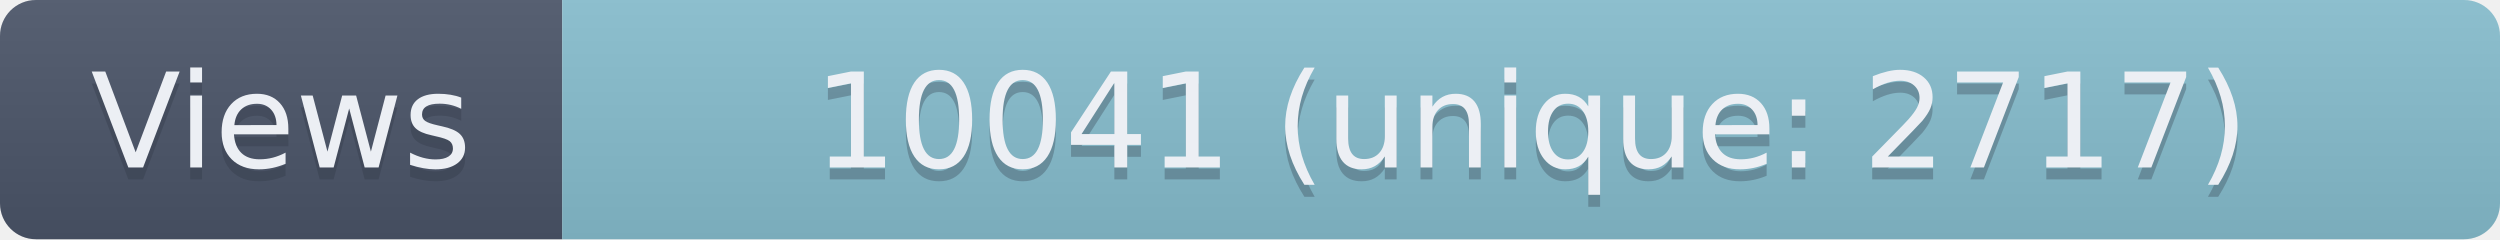
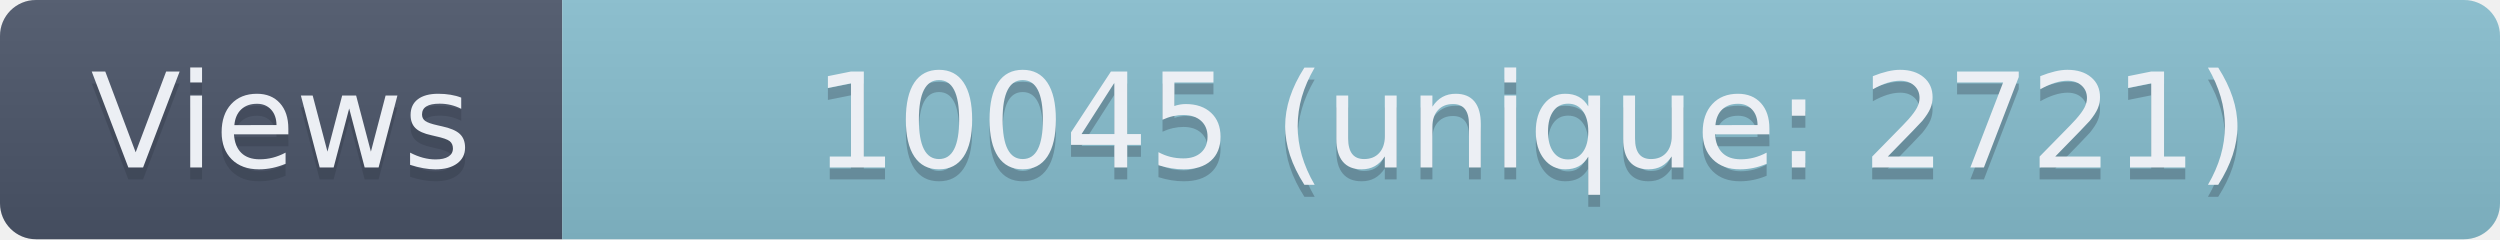
- <svg xmlns="http://www.w3.org/2000/svg" width="209" height="20" role="img" aria-label="Views: 10041 (unique: 2717)">
+ <svg xmlns="http://www.w3.org/2000/svg" width="209" height="20" role="img" aria-label="Views: 10045 (unique: 2721)">
  <linearGradient id="s" x2="0" y2="100%">
    <stop offset="0" stop-color="#bbb" stop-opacity=".1" />
    <stop offset="1" stop-opacity=".1" />
  </linearGradient>
  <clipPath id="r">
    <rect width="209" height="20" rx="3" fill="#fff" />
  </clipPath>
  <g clip-path="url(#r)">
    <rect width="47" height="20" fill="#4C566A" />
    <rect x="47" width="162" height="20" fill="#88C0D0" />
    <rect width="209" height="20" fill="url(#s)" />
  </g>
  <g fill="#ECEFF4" text-anchor="middle" font-family="Verdana,Geneva,DejaVu Sans,sans-serif" text-rendering="geometricPrecision" font-size="110">
    <text aria-hidden="true" x="235" y="150" fill="#2E3440" fill-opacity=".3" transform="scale(.1)" textLength="370">Views</text>
    <text x="235" y="140" transform="scale(.1)" textLength="370">Views</text>
-     <text aria-hidden="true" x="1280" y="150" fill="#2E3440" fill-opacity=".3" transform="scale(.1)" textLength="1520">10041 (unique: 2717)</text>
-     <text x="1280" y="140" transform="scale(.1)" textLength="1520">10041 (unique: 2717)</text>
+     <text aria-hidden="true" x="1280" y="150" fill="#2E3440" fill-opacity=".3" transform="scale(.1)" textLength="1520">10045 (unique: 2721)</text>
+     <text x="1280" y="140" transform="scale(.1)" textLength="1520">10045 (unique: 2721)</text>
  </g>
</svg>
